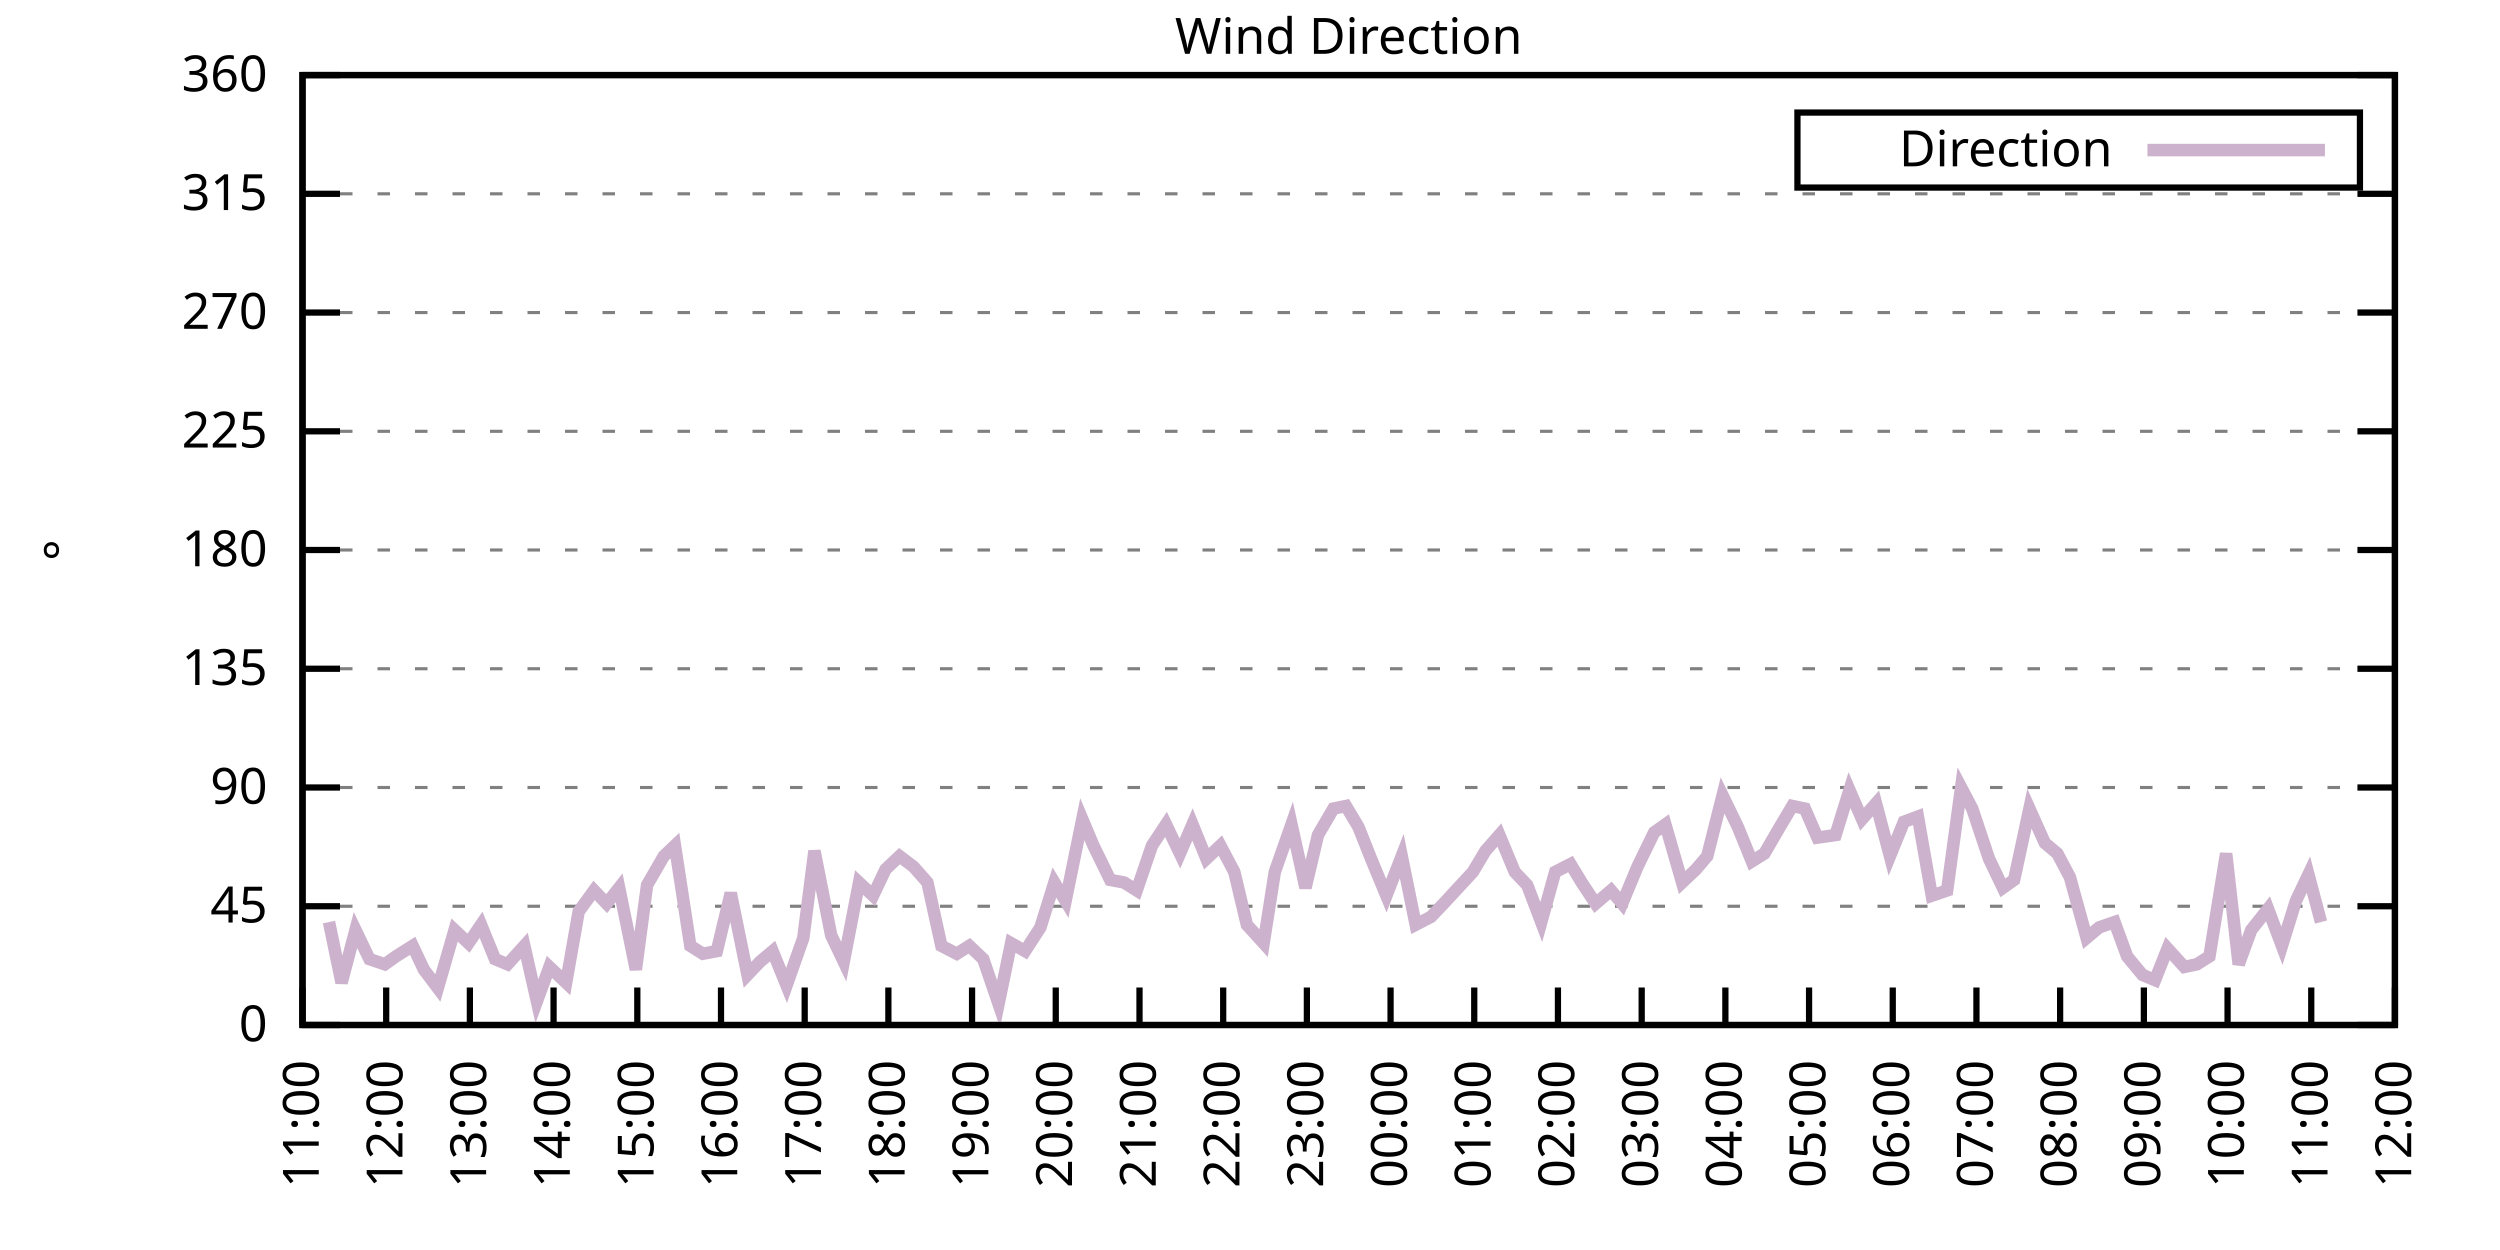
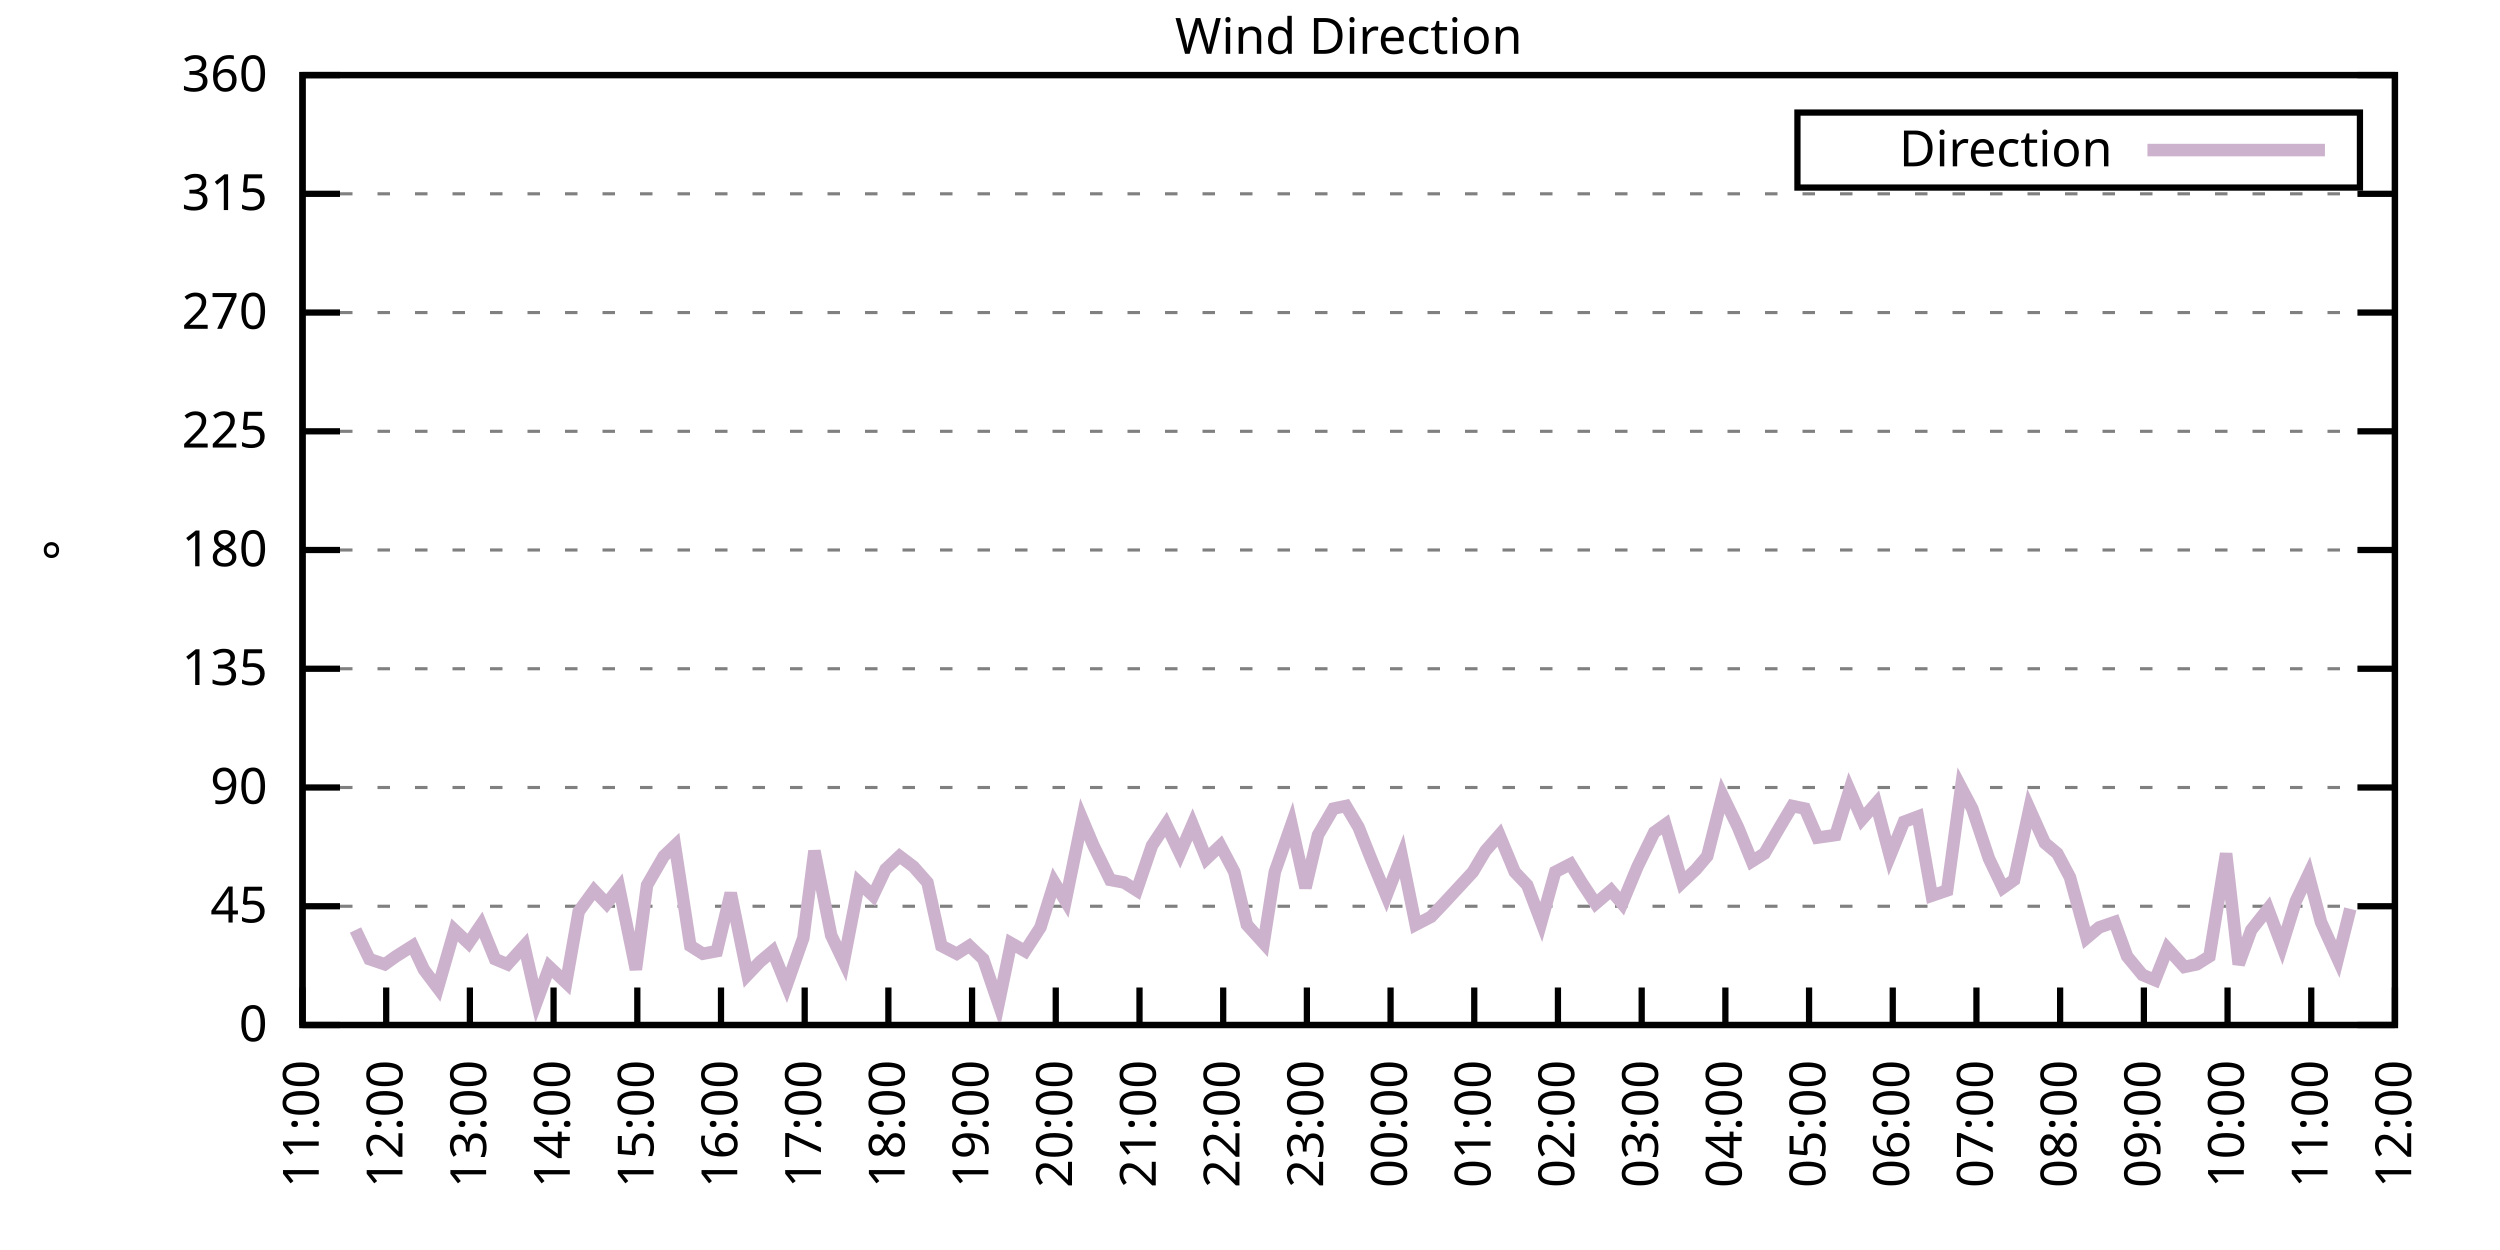
<svg xmlns="http://www.w3.org/2000/svg" xmlns:xlink="http://www.w3.org/1999/xlink" width="400" height="200" viewBox="0 0 400 200">
  <g id="gnuplot_canvas">
    <rect x="0" y="0" width="400" height="200" fill="none" />
    <defs>
      <circle id="gpDot" r="0.5" stroke-width="0.5" stroke="currentColor" />
      <path id="gpPt0" stroke-width="0.333" stroke="currentColor" d="M-1,0 h2 M0,-1 v2" />
      <path id="gpPt1" stroke-width="0.333" stroke="currentColor" d="M-1,-1 L1,1 M1,-1 L-1,1" />
      <path id="gpPt2" stroke-width="0.333" stroke="currentColor" d="M-1,0 L1,0 M0,-1 L0,1 M-1,-1 L1,1 M-1,1 L1,-1" />
      <rect id="gpPt3" stroke-width="0.333" stroke="currentColor" x="-1" y="-1" width="2" height="2" />
      <rect id="gpPt4" stroke-width="0.333" stroke="currentColor" fill="currentColor" x="-1" y="-1" width="2" height="2" />
      <circle id="gpPt5" stroke-width="0.333" stroke="currentColor" cx="0" cy="0" r="1" />
      <use xlink:href="#gpPt5" id="gpPt6" fill="currentColor" stroke="none" />
      <path id="gpPt7" stroke-width="0.333" stroke="currentColor" d="M0,-1.33 L-1.33,0.67 L1.33,0.67 z" />
      <use xlink:href="#gpPt7" id="gpPt8" fill="currentColor" stroke="none" />
      <use xlink:href="#gpPt7" id="gpPt9" stroke="currentColor" transform="rotate(180)" />
      <use xlink:href="#gpPt9" id="gpPt10" fill="currentColor" stroke="none" />
      <use xlink:href="#gpPt3" id="gpPt11" stroke="currentColor" transform="rotate(45)" />
      <use xlink:href="#gpPt11" id="gpPt12" fill="currentColor" stroke="none" />
      <path id="gpPt13" stroke-width="0.333" stroke="currentColor" d="M0,1.330 L1.265,0.411 L0.782,-1.067 L-0.782,-1.076 L-1.265,0.411 z" />
      <use xlink:href="#gpPt13" id="gpPt14" fill="currentColor" stroke="none" />
      <filter id="textbox" filterUnits="objectBoundingBox" x="0" y="0" height="1" width="1">
        <feFlood flood-color="white" flood-opacity="1" result="bgnd" />
        <feComposite in="SourceGraphic" in2="bgnd" operator="atop" />
      </filter>
      <filter id="greybox" filterUnits="objectBoundingBox" x="0" y="0" height="1" width="1">
        <feFlood flood-color="lightgrey" flood-opacity="1" result="grey" />
        <feComposite in="SourceGraphic" in2="grey" operator="atop" />
      </filter>
    </defs>
    <g fill="none" color="white" stroke="currentColor" stroke-width="1.00" stroke-linecap="butt" stroke-linejoin="miter">
</g>
    <g fill="none" color="black" stroke="currentColor" stroke-width="1.00" stroke-linecap="butt" stroke-linejoin="miter">
      <g stroke="none" shape-rendering="crispEdges">
        <polygon fill="rgb(255, 255, 255)" points="48.40,164.00 383.18,164.00 383.18,12.02 48.40,12.02 " />
      </g>
    </g>
    <g fill="none" color="black" stroke="currentColor" stroke-width="1.00" stroke-linecap="butt" stroke-linejoin="miter">
</g>
    <g fill="none" color="black" stroke="black" stroke-width="0.50" stroke-linecap="butt" stroke-linejoin="miter">
</g>
    <g fill="none" color="gray" stroke="currentColor" stroke-width="0.50" stroke-linecap="butt" stroke-linejoin="miter">
      <path stroke="gray" stroke-dasharray="2,4" class="gridline" d="M48.40,164.00 L383.19,164.00  " />
    </g>
    <g fill="none" color="gray" stroke="gray" stroke-width="1.00" stroke-linecap="butt" stroke-linejoin="miter">
</g>
    <g fill="none" color="black" stroke="currentColor" stroke-width="1.00" stroke-linecap="butt" stroke-linejoin="miter">
      <path stroke="black" d="M48.40,164.00 L54.40,164.00 M383.19,164.00 L377.19,164.00  " />
      <g transform="translate(42.80,166.60)" stroke="none" fill="black" font-family="Sans" font-size="8.00" text-anchor="end">
        <text>
          <tspan font-family="Sans"> 0</tspan>
        </text>
      </g>
    </g>
    <g fill="none" color="black" stroke="currentColor" stroke-width="1.00" stroke-linecap="butt" stroke-linejoin="miter">
</g>
    <g fill="none" color="black" stroke="black" stroke-width="0.50" stroke-linecap="butt" stroke-linejoin="miter">
</g>
    <g fill="none" color="gray" stroke="currentColor" stroke-width="0.50" stroke-linecap="butt" stroke-linejoin="miter">
      <path stroke="gray" stroke-dasharray="2,4" class="gridline" d="M48.40,145.00 L383.19,145.00  " />
    </g>
    <g fill="none" color="gray" stroke="gray" stroke-width="1.00" stroke-linecap="butt" stroke-linejoin="miter">
</g>
    <g fill="none" color="black" stroke="currentColor" stroke-width="1.00" stroke-linecap="butt" stroke-linejoin="miter">
      <path stroke="black" d="M48.40,145.00 L54.40,145.00 M383.19,145.00 L377.19,145.00  " />
      <g transform="translate(42.80,147.60)" stroke="none" fill="black" font-family="Sans" font-size="8.00" text-anchor="end">
        <text>
          <tspan font-family="Sans"> 45</tspan>
        </text>
      </g>
    </g>
    <g fill="none" color="black" stroke="currentColor" stroke-width="1.00" stroke-linecap="butt" stroke-linejoin="miter">
</g>
    <g fill="none" color="black" stroke="black" stroke-width="0.50" stroke-linecap="butt" stroke-linejoin="miter">
</g>
    <g fill="none" color="gray" stroke="currentColor" stroke-width="0.50" stroke-linecap="butt" stroke-linejoin="miter">
      <path stroke="gray" stroke-dasharray="2,4" class="gridline" d="M48.40,126.00 L383.19,126.00  " />
    </g>
    <g fill="none" color="gray" stroke="gray" stroke-width="1.00" stroke-linecap="butt" stroke-linejoin="miter">
</g>
    <g fill="none" color="black" stroke="currentColor" stroke-width="1.00" stroke-linecap="butt" stroke-linejoin="miter">
      <path stroke="black" d="M48.40,126.00 L54.40,126.00 M383.19,126.00 L377.19,126.00  " />
      <g transform="translate(42.80,128.60)" stroke="none" fill="black" font-family="Sans" font-size="8.00" text-anchor="end">
        <text>
          <tspan font-family="Sans"> 90</tspan>
        </text>
      </g>
    </g>
    <g fill="none" color="black" stroke="currentColor" stroke-width="1.00" stroke-linecap="butt" stroke-linejoin="miter">
</g>
    <g fill="none" color="black" stroke="black" stroke-width="0.50" stroke-linecap="butt" stroke-linejoin="miter">
</g>
    <g fill="none" color="gray" stroke="currentColor" stroke-width="0.50" stroke-linecap="butt" stroke-linejoin="miter">
      <path stroke="gray" stroke-dasharray="2,4" class="gridline" d="M48.40,107.00 L383.19,107.00  " />
    </g>
    <g fill="none" color="gray" stroke="gray" stroke-width="1.00" stroke-linecap="butt" stroke-linejoin="miter">
</g>
    <g fill="none" color="black" stroke="currentColor" stroke-width="1.00" stroke-linecap="butt" stroke-linejoin="miter">
      <path stroke="black" d="M48.40,107.00 L54.40,107.00 M383.19,107.00 L377.19,107.00  " />
      <g transform="translate(42.80,109.60)" stroke="none" fill="black" font-family="Sans" font-size="8.00" text-anchor="end">
        <text>
          <tspan font-family="Sans"> 135</tspan>
        </text>
      </g>
    </g>
    <g fill="none" color="black" stroke="currentColor" stroke-width="1.00" stroke-linecap="butt" stroke-linejoin="miter">
</g>
    <g fill="none" color="black" stroke="black" stroke-width="0.50" stroke-linecap="butt" stroke-linejoin="miter">
</g>
    <g fill="none" color="gray" stroke="currentColor" stroke-width="0.50" stroke-linecap="butt" stroke-linejoin="miter">
      <path stroke="gray" stroke-dasharray="2,4" class="gridline" d="M48.40,88.00 L383.19,88.00  " />
    </g>
    <g fill="none" color="gray" stroke="gray" stroke-width="1.00" stroke-linecap="butt" stroke-linejoin="miter">
</g>
    <g fill="none" color="black" stroke="currentColor" stroke-width="1.00" stroke-linecap="butt" stroke-linejoin="miter">
      <path stroke="black" d="M48.40,88.00 L54.40,88.00 M383.19,88.00 L377.19,88.00  " />
      <g transform="translate(42.80,90.60)" stroke="none" fill="black" font-family="Sans" font-size="8.00" text-anchor="end">
        <text>
          <tspan font-family="Sans"> 180</tspan>
        </text>
      </g>
    </g>
    <g fill="none" color="black" stroke="currentColor" stroke-width="1.00" stroke-linecap="butt" stroke-linejoin="miter">
</g>
    <g fill="none" color="black" stroke="black" stroke-width="0.50" stroke-linecap="butt" stroke-linejoin="miter">
</g>
    <g fill="none" color="gray" stroke="currentColor" stroke-width="0.50" stroke-linecap="butt" stroke-linejoin="miter">
      <path stroke="gray" stroke-dasharray="2,4" class="gridline" d="M48.40,69.01 L383.19,69.01  " />
    </g>
    <g fill="none" color="gray" stroke="gray" stroke-width="1.00" stroke-linecap="butt" stroke-linejoin="miter">
</g>
    <g fill="none" color="black" stroke="currentColor" stroke-width="1.00" stroke-linecap="butt" stroke-linejoin="miter">
      <path stroke="black" d="M48.40,69.01 L54.40,69.01 M383.19,69.01 L377.19,69.01  " />
      <g transform="translate(42.80,71.61)" stroke="none" fill="black" font-family="Sans" font-size="8.00" text-anchor="end">
        <text>
          <tspan font-family="Sans"> 225</tspan>
        </text>
      </g>
    </g>
    <g fill="none" color="black" stroke="currentColor" stroke-width="1.00" stroke-linecap="butt" stroke-linejoin="miter">
</g>
    <g fill="none" color="black" stroke="black" stroke-width="0.50" stroke-linecap="butt" stroke-linejoin="miter">
</g>
    <g fill="none" color="gray" stroke="currentColor" stroke-width="0.50" stroke-linecap="butt" stroke-linejoin="miter">
      <path stroke="gray" stroke-dasharray="2,4" class="gridline" d="M48.40,50.01 L383.19,50.01  " />
    </g>
    <g fill="none" color="gray" stroke="gray" stroke-width="1.00" stroke-linecap="butt" stroke-linejoin="miter">
</g>
    <g fill="none" color="black" stroke="currentColor" stroke-width="1.00" stroke-linecap="butt" stroke-linejoin="miter">
      <path stroke="black" d="M48.40,50.01 L54.40,50.01 M383.19,50.01 L377.19,50.01  " />
      <g transform="translate(42.80,52.61)" stroke="none" fill="black" font-family="Sans" font-size="8.00" text-anchor="end">
        <text>
          <tspan font-family="Sans"> 270</tspan>
        </text>
      </g>
    </g>
    <g fill="none" color="black" stroke="currentColor" stroke-width="1.00" stroke-linecap="butt" stroke-linejoin="miter">
</g>
    <g fill="none" color="black" stroke="black" stroke-width="0.50" stroke-linecap="butt" stroke-linejoin="miter">
</g>
    <g fill="none" color="gray" stroke="currentColor" stroke-width="0.50" stroke-linecap="butt" stroke-linejoin="miter">
      <path stroke="gray" stroke-dasharray="2,4" class="gridline" d="M48.40,31.01 L383.19,31.01  " />
    </g>
    <g fill="none" color="gray" stroke="gray" stroke-width="1.00" stroke-linecap="butt" stroke-linejoin="miter">
</g>
    <g fill="none" color="black" stroke="currentColor" stroke-width="1.00" stroke-linecap="butt" stroke-linejoin="miter">
      <path stroke="black" d="M48.40,31.01 L54.40,31.01 M383.19,31.01 L377.19,31.01  " />
      <g transform="translate(42.80,33.61)" stroke="none" fill="black" font-family="Sans" font-size="8.00" text-anchor="end">
        <text>
          <tspan font-family="Sans"> 315</tspan>
        </text>
      </g>
    </g>
    <g fill="none" color="black" stroke="currentColor" stroke-width="1.00" stroke-linecap="butt" stroke-linejoin="miter">
</g>
    <g fill="none" color="black" stroke="black" stroke-width="0.50" stroke-linecap="butt" stroke-linejoin="miter">
</g>
    <g fill="none" color="gray" stroke="currentColor" stroke-width="0.50" stroke-linecap="butt" stroke-linejoin="miter">
      <path stroke="gray" stroke-dasharray="2,4" class="gridline" d="M48.40,12.01 L383.19,12.01  " />
    </g>
    <g fill="none" color="gray" stroke="gray" stroke-width="1.00" stroke-linecap="butt" stroke-linejoin="miter">
</g>
    <g fill="none" color="black" stroke="currentColor" stroke-width="1.00" stroke-linecap="butt" stroke-linejoin="miter">
      <path stroke="black" d="M48.40,12.01 L54.40,12.01 M383.19,12.01 L377.19,12.01  " />
      <g transform="translate(42.80,14.61)" stroke="none" fill="black" font-family="Sans" font-size="8.00" text-anchor="end">
        <text>
          <tspan font-family="Sans"> 360</tspan>
        </text>
      </g>
    </g>
    <g fill="none" color="black" stroke="currentColor" stroke-width="1.00" stroke-linecap="butt" stroke-linejoin="miter">
      <path stroke="black" d="M48.40,164.00 L48.40,158.00  " />
      <g transform="translate(51.00,169.60) rotate(270.00)" stroke="none" fill="black" font-family="Sans" font-size="8.00" text-anchor="end">
        <text>
          <tspan font-family="Sans">11:00</tspan>
        </text>
      </g>
    </g>
    <g fill="none" color="black" stroke="currentColor" stroke-width="1.00" stroke-linecap="butt" stroke-linejoin="miter">
      <path stroke="black" d="M61.79,164.00 L61.79,158.00  " />
      <g transform="translate(64.39,169.60) rotate(270.00)" stroke="none" fill="black" font-family="Sans" font-size="8.00" text-anchor="end">
        <text>
          <tspan font-family="Sans">12:00</tspan>
        </text>
      </g>
    </g>
    <g fill="none" color="black" stroke="currentColor" stroke-width="1.00" stroke-linecap="butt" stroke-linejoin="miter">
      <path stroke="black" d="M75.18,164.00 L75.18,158.00  " />
      <g transform="translate(77.78,169.60) rotate(270.00)" stroke="none" fill="black" font-family="Sans" font-size="8.00" text-anchor="end">
        <text>
          <tspan font-family="Sans">13:00</tspan>
        </text>
      </g>
    </g>
    <g fill="none" color="black" stroke="currentColor" stroke-width="1.00" stroke-linecap="butt" stroke-linejoin="miter">
      <path stroke="black" d="M88.57,164.00 L88.57,158.00  " />
      <g transform="translate(91.17,169.60) rotate(270.00)" stroke="none" fill="black" font-family="Sans" font-size="8.00" text-anchor="end">
        <text>
          <tspan font-family="Sans">14:00</tspan>
        </text>
      </g>
    </g>
    <g fill="none" color="black" stroke="currentColor" stroke-width="1.00" stroke-linecap="butt" stroke-linejoin="miter">
      <path stroke="black" d="M101.97,164.00 L101.97,158.00  " />
      <g transform="translate(104.57,169.60) rotate(270.00)" stroke="none" fill="black" font-family="Sans" font-size="8.00" text-anchor="end">
        <text>
          <tspan font-family="Sans">15:00</tspan>
        </text>
      </g>
    </g>
    <g fill="none" color="black" stroke="currentColor" stroke-width="1.00" stroke-linecap="butt" stroke-linejoin="miter">
      <path stroke="black" d="M115.36,164.00 L115.36,158.00  " />
      <g transform="translate(117.96,169.60) rotate(270.00)" stroke="none" fill="black" font-family="Sans" font-size="8.00" text-anchor="end">
        <text>
          <tspan font-family="Sans">16:00</tspan>
        </text>
      </g>
    </g>
    <g fill="none" color="black" stroke="currentColor" stroke-width="1.00" stroke-linecap="butt" stroke-linejoin="miter">
      <path stroke="black" d="M128.75,164.00 L128.75,158.00  " />
      <g transform="translate(131.35,169.60) rotate(270.00)" stroke="none" fill="black" font-family="Sans" font-size="8.00" text-anchor="end">
        <text>
          <tspan font-family="Sans">17:00</tspan>
        </text>
      </g>
    </g>
    <g fill="none" color="black" stroke="currentColor" stroke-width="1.00" stroke-linecap="butt" stroke-linejoin="miter">
      <path stroke="black" d="M142.14,164.00 L142.14,158.00  " />
      <g transform="translate(144.74,169.60) rotate(270.00)" stroke="none" fill="black" font-family="Sans" font-size="8.00" text-anchor="end">
        <text>
          <tspan font-family="Sans">18:00</tspan>
        </text>
      </g>
    </g>
    <g fill="none" color="black" stroke="currentColor" stroke-width="1.00" stroke-linecap="butt" stroke-linejoin="miter">
      <path stroke="black" d="M155.53,164.00 L155.53,158.00  " />
      <g transform="translate(158.13,169.60) rotate(270.00)" stroke="none" fill="black" font-family="Sans" font-size="8.00" text-anchor="end">
        <text>
          <tspan font-family="Sans">19:00</tspan>
        </text>
      </g>
    </g>
    <g fill="none" color="black" stroke="currentColor" stroke-width="1.00" stroke-linecap="butt" stroke-linejoin="miter">
      <path stroke="black" d="M168.92,164.00 L168.92,158.00  " />
      <g transform="translate(171.52,169.60) rotate(270.00)" stroke="none" fill="black" font-family="Sans" font-size="8.00" text-anchor="end">
        <text>
          <tspan font-family="Sans">20:00</tspan>
        </text>
      </g>
    </g>
    <g fill="none" color="black" stroke="currentColor" stroke-width="1.00" stroke-linecap="butt" stroke-linejoin="miter">
      <path stroke="black" d="M182.32,164.00 L182.32,158.00  " />
      <g transform="translate(184.92,169.60) rotate(270.00)" stroke="none" fill="black" font-family="Sans" font-size="8.00" text-anchor="end">
        <text>
          <tspan font-family="Sans">21:00</tspan>
        </text>
      </g>
    </g>
    <g fill="none" color="black" stroke="currentColor" stroke-width="1.00" stroke-linecap="butt" stroke-linejoin="miter">
      <path stroke="black" d="M195.71,164.00 L195.71,158.00  " />
      <g transform="translate(198.31,169.60) rotate(270.00)" stroke="none" fill="black" font-family="Sans" font-size="8.00" text-anchor="end">
        <text>
          <tspan font-family="Sans">22:00</tspan>
        </text>
      </g>
    </g>
    <g fill="none" color="black" stroke="currentColor" stroke-width="1.00" stroke-linecap="butt" stroke-linejoin="miter">
      <path stroke="black" d="M209.10,164.00 L209.10,158.00  " />
      <g transform="translate(211.70,169.60) rotate(270.00)" stroke="none" fill="black" font-family="Sans" font-size="8.00" text-anchor="end">
        <text>
          <tspan font-family="Sans">23:00</tspan>
        </text>
      </g>
    </g>
    <g fill="none" color="black" stroke="currentColor" stroke-width="1.00" stroke-linecap="butt" stroke-linejoin="miter">
      <path stroke="black" d="M222.49,164.00 L222.49,158.00  " />
      <g transform="translate(225.09,169.60) rotate(270.00)" stroke="none" fill="black" font-family="Sans" font-size="8.00" text-anchor="end">
        <text>
          <tspan font-family="Sans">00:00</tspan>
        </text>
      </g>
    </g>
    <g fill="none" color="black" stroke="currentColor" stroke-width="1.00" stroke-linecap="butt" stroke-linejoin="miter">
      <path stroke="black" d="M235.88,164.00 L235.88,158.00  " />
      <g transform="translate(238.48,169.60) rotate(270.00)" stroke="none" fill="black" font-family="Sans" font-size="8.00" text-anchor="end">
        <text>
          <tspan font-family="Sans">01:00</tspan>
        </text>
      </g>
    </g>
    <g fill="none" color="black" stroke="currentColor" stroke-width="1.00" stroke-linecap="butt" stroke-linejoin="miter">
      <path stroke="black" d="M249.27,164.00 L249.27,158.00  " />
      <g transform="translate(251.87,169.60) rotate(270.00)" stroke="none" fill="black" font-family="Sans" font-size="8.00" text-anchor="end">
        <text>
          <tspan font-family="Sans">02:00</tspan>
        </text>
      </g>
    </g>
    <g fill="none" color="black" stroke="currentColor" stroke-width="1.00" stroke-linecap="butt" stroke-linejoin="miter">
      <path stroke="black" d="M262.67,164.00 L262.67,158.00  " />
      <g transform="translate(265.27,169.60) rotate(270.00)" stroke="none" fill="black" font-family="Sans" font-size="8.00" text-anchor="end">
        <text>
          <tspan font-family="Sans">03:00</tspan>
        </text>
      </g>
    </g>
    <g fill="none" color="black" stroke="currentColor" stroke-width="1.00" stroke-linecap="butt" stroke-linejoin="miter">
      <path stroke="black" d="M276.06,164.00 L276.06,158.00  " />
      <g transform="translate(278.66,169.60) rotate(270.00)" stroke="none" fill="black" font-family="Sans" font-size="8.00" text-anchor="end">
        <text>
          <tspan font-family="Sans">04:00</tspan>
        </text>
      </g>
    </g>
    <g fill="none" color="black" stroke="currentColor" stroke-width="1.00" stroke-linecap="butt" stroke-linejoin="miter">
      <path stroke="black" d="M289.45,164.00 L289.45,158.00  " />
      <g transform="translate(292.05,169.60) rotate(270.00)" stroke="none" fill="black" font-family="Sans" font-size="8.00" text-anchor="end">
        <text>
          <tspan font-family="Sans">05:00</tspan>
        </text>
      </g>
    </g>
    <g fill="none" color="black" stroke="currentColor" stroke-width="1.00" stroke-linecap="butt" stroke-linejoin="miter">
      <path stroke="black" d="M302.84,164.00 L302.84,158.00  " />
      <g transform="translate(305.44,169.60) rotate(270.00)" stroke="none" fill="black" font-family="Sans" font-size="8.00" text-anchor="end">
        <text>
          <tspan font-family="Sans">06:00</tspan>
        </text>
      </g>
    </g>
    <g fill="none" color="black" stroke="currentColor" stroke-width="1.00" stroke-linecap="butt" stroke-linejoin="miter">
      <path stroke="black" d="M316.23,164.00 L316.23,158.00  " />
      <g transform="translate(318.83,169.60) rotate(270.00)" stroke="none" fill="black" font-family="Sans" font-size="8.00" text-anchor="end">
        <text>
          <tspan font-family="Sans">07:00</tspan>
        </text>
      </g>
    </g>
    <g fill="none" color="black" stroke="currentColor" stroke-width="1.00" stroke-linecap="butt" stroke-linejoin="miter">
      <path stroke="black" d="M329.62,164.00 L329.62,158.00  " />
      <g transform="translate(332.22,169.60) rotate(270.00)" stroke="none" fill="black" font-family="Sans" font-size="8.00" text-anchor="end">
        <text>
          <tspan font-family="Sans">08:00</tspan>
        </text>
      </g>
    </g>
    <g fill="none" color="black" stroke="currentColor" stroke-width="1.00" stroke-linecap="butt" stroke-linejoin="miter">
      <path stroke="black" d="M343.02,164.00 L343.02,158.00  " />
      <g transform="translate(345.62,169.60) rotate(270.00)" stroke="none" fill="black" font-family="Sans" font-size="8.00" text-anchor="end">
        <text>
          <tspan font-family="Sans">09:00</tspan>
        </text>
      </g>
    </g>
    <g fill="none" color="black" stroke="currentColor" stroke-width="1.00" stroke-linecap="butt" stroke-linejoin="miter">
      <path stroke="black" d="M356.41,164.00 L356.41,158.00  " />
      <g transform="translate(359.01,169.60) rotate(270.00)" stroke="none" fill="black" font-family="Sans" font-size="8.00" text-anchor="end">
        <text>
          <tspan font-family="Sans">10:00</tspan>
        </text>
      </g>
    </g>
    <g fill="none" color="black" stroke="currentColor" stroke-width="1.00" stroke-linecap="butt" stroke-linejoin="miter">
      <path stroke="black" d="M369.80,164.00 L369.80,158.00  " />
      <g transform="translate(372.40,169.60) rotate(270.00)" stroke="none" fill="black" font-family="Sans" font-size="8.00" text-anchor="end">
        <text>
          <tspan font-family="Sans">11:00</tspan>
        </text>
      </g>
    </g>
    <g fill="none" color="black" stroke="currentColor" stroke-width="1.00" stroke-linecap="butt" stroke-linejoin="miter">
      <path stroke="black" d="M383.19,164.00 L383.19,158.00  " />
      <g transform="translate(385.79,169.60) rotate(270.00)" stroke="none" fill="black" font-family="Sans" font-size="8.00" text-anchor="end">
        <text>
          <tspan font-family="Sans">12:00</tspan>
        </text>
      </g>
    </g>
    <g fill="none" color="black" stroke="currentColor" stroke-width="1.00" stroke-linecap="butt" stroke-linejoin="miter">
</g>
    <g fill="none" color="black" stroke="currentColor" stroke-width="1.00" stroke-linecap="butt" stroke-linejoin="miter">
      <path stroke="black" d="M48.40,12.01 L48.40,164.00 L383.19,164.00 L383.19,12.01 L48.40,12.01 Z  " />
    </g>
    <g fill="none" color="black" stroke="currentColor" stroke-width="1.00" stroke-linecap="butt" stroke-linejoin="miter">
</g>
    <g fill="none" color="black" stroke="currentColor" stroke-width="1.00" stroke-linecap="butt" stroke-linejoin="miter">
      <path stroke="black" d="M287.59,30.01 L287.59,18.01 L377.59,18.01 L377.59,30.01 L287.59,30.01 Z  " />
    </g>
    <g id="Wind_direction_plot_1">
      <g fill="none" color="white" stroke="black" stroke-width="2.00" stroke-linecap="butt" stroke-linejoin="miter">
</g>
      <g fill="none" color="black" stroke="currentColor" stroke-width="2.00" stroke-linecap="butt" stroke-linejoin="miter">
        <g transform="translate(337.99,26.61)" stroke="none" fill="black" font-family="Sans" font-size="8.00" text-anchor="end">
          <text>
            <tspan font-family="Sans">Direction</tspan>
          </text>
        </g>
      </g>
      <g fill="none" color="black" stroke="currentColor" stroke-width="2.00" stroke-linecap="butt" stroke-linejoin="miter">
-         <path stroke="rgb(204, 178, 204)" d="M343.59,24.01 L371.99,24.01 M52.64,147.53 L54.65,157.24 L56.88,148.80 L59.11,153.45 L61.57,154.29 L63.35,153.02   L66.03,151.33 L67.82,155.13 L70.05,158.09 L72.73,148.80 L74.96,150.91 L76.97,147.96 L79.20,153.45 L81.21,154.29   L83.89,151.33 L85.90,160.20 L87.91,154.71 L90.58,157.24 L92.59,145.85 L95.05,142.47 L97.06,144.58 L99.06,142.05   L101.74,155.13 L103.53,141.62 L106.21,136.98 L107.99,135.29 L110.45,151.33 L112.46,152.60 L114.69,152.18 L116.92,142.89   L119.60,155.98 L121.61,153.87 L123.62,152.18 L125.85,157.67 L128.53,150.07 L130.31,136.14 L132.99,149.65 L135.00,153.87   L137.45,141.20 L139.69,143.31 L141.69,139.09 L143.93,136.98 L146.16,138.67 L148.39,141.20 L150.62,151.33 L153.08,152.60   L155.09,151.33 L157.32,153.45 L159.77,160.62 L161.78,150.91 L164.01,152.18 L166.47,148.38 L168.70,141.20 L170.49,144.16   L173.17,131.07 L174.95,135.29 L177.63,140.78 L179.86,141.20 L181.87,142.47 L184.32,135.29 L186.56,131.91 L188.79,136.56   L190.80,131.91 L193.03,137.40 L195.26,135.29 L197.49,139.51 L199.50,147.96 L202.18,150.91 L203.97,139.51 L206.64,131.91   L208.88,142.05 L210.88,133.60 L213.34,129.38 L215.35,128.96 L217.36,132.34 L219.37,137.40 L221.82,143.31 L224.28,136.98   L226.51,147.96 L228.96,146.69 L230.97,144.58 L235.66,139.51 L237.67,136.14 L239.90,133.60 L242.36,139.51 L244.36,141.62   L246.60,147.53 L248.83,139.51 L251.28,138.25 L253.07,141.20 L255.30,144.58 L257.76,142.47 L259.54,144.58 L262.00,138.67   L264.67,133.18 L266.46,131.91 L269.14,141.20 L271.37,139.09 L273.16,136.98 L275.61,127.27 L278.07,132.34 L280.30,137.82   L282.31,136.56 L284.76,132.34 L286.77,128.96 L288.78,129.38 L290.79,134.02 L293.69,133.60 L295.92,126.42 L297.93,131.07   L300.16,128.54 L302.39,136.98 L304.63,131.49 L306.86,130.65 L309.09,143.31 L311.54,142.47 L313.78,126.00 L315.56,129.38   L318.24,137.40 L320.47,142.05 L322.26,140.78 L324.71,129.38 L327.17,134.87 L329.18,136.56 L331.19,140.36 L333.86,150.07   L335.87,148.38 L338.33,147.53 L340.34,153.02 L342.79,155.98 L344.80,156.82 L346.81,151.76 L349.49,154.71 L351.50,154.29   L353.51,153.02 L356.18,136.56 L358.19,154.29 L360.20,148.80 L362.88,145.42 L365.11,151.33 L367.34,144.16 L369.35,139.93   L371.36,147.53  " />
+         <path stroke="rgb(204, 178, 204)" d="M343.59,24.01 L371.99,24.01 M56.88,148.80 L59.11,153.45 L61.57,154.29 L63.35,153.02 L66.03,151.33 L67.82,155.13   L70.05,158.09 L72.73,148.80 L74.96,150.91 L76.97,147.96 L79.20,153.45 L81.21,154.29 L83.89,151.33 L85.90,160.20   L87.91,154.71 L90.58,157.24 L92.59,145.85 L95.05,142.47 L97.06,144.58 L99.06,142.05 L101.74,155.13 L103.53,141.62   L106.21,136.98 L107.99,135.29 L110.45,151.33 L112.46,152.60 L114.69,152.18 L116.92,142.89 L119.60,155.98 L121.61,153.87   L123.62,152.18 L125.85,157.67 L128.53,150.07 L130.31,136.14 L132.99,149.65 L135.00,153.87 L137.45,141.20 L139.69,143.31   L141.69,139.09 L143.93,136.98 L146.16,138.67 L148.39,141.20 L150.62,151.33 L153.08,152.60 L155.09,151.33 L157.32,153.45   L159.77,160.62 L161.78,150.91 L164.01,152.18 L166.47,148.38 L168.70,141.20 L170.49,144.16 L173.17,131.07 L174.95,135.29   L177.63,140.78 L179.86,141.20 L181.87,142.47 L184.32,135.29 L186.56,131.91 L188.79,136.56 L190.80,131.91 L193.03,137.40   L195.26,135.29 L197.49,139.51 L199.50,147.96 L202.18,150.91 L203.97,139.51 L206.64,131.91 L208.88,142.05 L210.88,133.60   L213.34,129.38 L215.35,128.96 L217.36,132.34 L219.37,137.40 L221.82,143.31 L224.28,136.98 L226.51,147.96 L228.96,146.69   L230.97,144.58 L235.66,139.51 L237.67,136.14 L239.90,133.60 L242.36,139.51 L244.36,141.62 L246.60,147.53 L248.83,139.51   L251.28,138.25 L253.07,141.20 L255.30,144.58 L257.76,142.47 L259.54,144.58 L262.00,138.67 L264.67,133.18 L266.46,131.91   L269.14,141.20 L271.37,139.09 L273.16,136.98 L275.61,127.27 L278.07,132.34 L280.30,137.82 L282.31,136.56 L284.76,132.34   L286.77,128.96 L288.78,129.38 L290.79,134.02 L293.69,133.60 L295.92,126.42 L297.93,131.07 L300.16,128.54 L302.39,136.98   L304.63,131.49 L306.86,130.65 L309.09,143.31 L311.54,142.47 L313.78,126.00 L315.56,129.38 L318.24,137.40 L320.47,142.05   L322.26,140.78 L324.71,129.38 L327.17,134.87 L329.18,136.56 L331.19,140.36 L333.86,150.07 L335.87,148.38 L338.33,147.53   L340.34,153.02 L342.79,155.98 L344.80,156.82 L346.81,151.76 L349.49,154.71 L351.50,154.29 L353.51,153.02 L356.18,136.56   L358.19,154.29 L360.20,148.80 L362.88,145.42 L365.11,151.33 L367.34,144.16 L369.35,139.93 L371.36,147.53 L374.04,153.45   L376.05,145.42  " />
      </g>
    </g>
    <g fill="none" color="black" stroke="currentColor" stroke-width="2.00" stroke-linecap="butt" stroke-linejoin="miter">
</g>
    <g fill="none" color="black" stroke="black" stroke-width="1.00" stroke-linecap="butt" stroke-linejoin="miter">
</g>
    <g fill="none" color="black" stroke="currentColor" stroke-width="1.00" stroke-linecap="butt" stroke-linejoin="miter">
      <path stroke="black" d="M48.40,12.01 L48.40,164.00 L383.19,164.00 L383.19,12.01 L48.40,12.01 Z  " />
      <g transform="translate(12.80,88.01) rotate(270.00)" stroke="none" fill="black" font-family="Sans" font-size="8.00" text-anchor="middle">
        <text>
          <tspan font-family="Sans">°</tspan>
        </text>
      </g>
    </g>
    <g fill="none" color="black" stroke="currentColor" stroke-width="1.00" stroke-linecap="butt" stroke-linejoin="miter">
</g>
    <g fill="none" color="black" stroke="currentColor" stroke-width="1.00" stroke-linecap="butt" stroke-linejoin="miter">
      <g transform="translate(215.79,8.61)" stroke="none" fill="black" font-family="Sans" font-size="8.00" text-anchor="middle">
        <text>
          <tspan font-family="Sans">Wind Direction</tspan>
        </text>
      </g>
    </g>
    <g fill="none" color="black" stroke="currentColor" stroke-width="1.00" stroke-linecap="butt" stroke-linejoin="miter">
</g>
  </g>
</svg>
